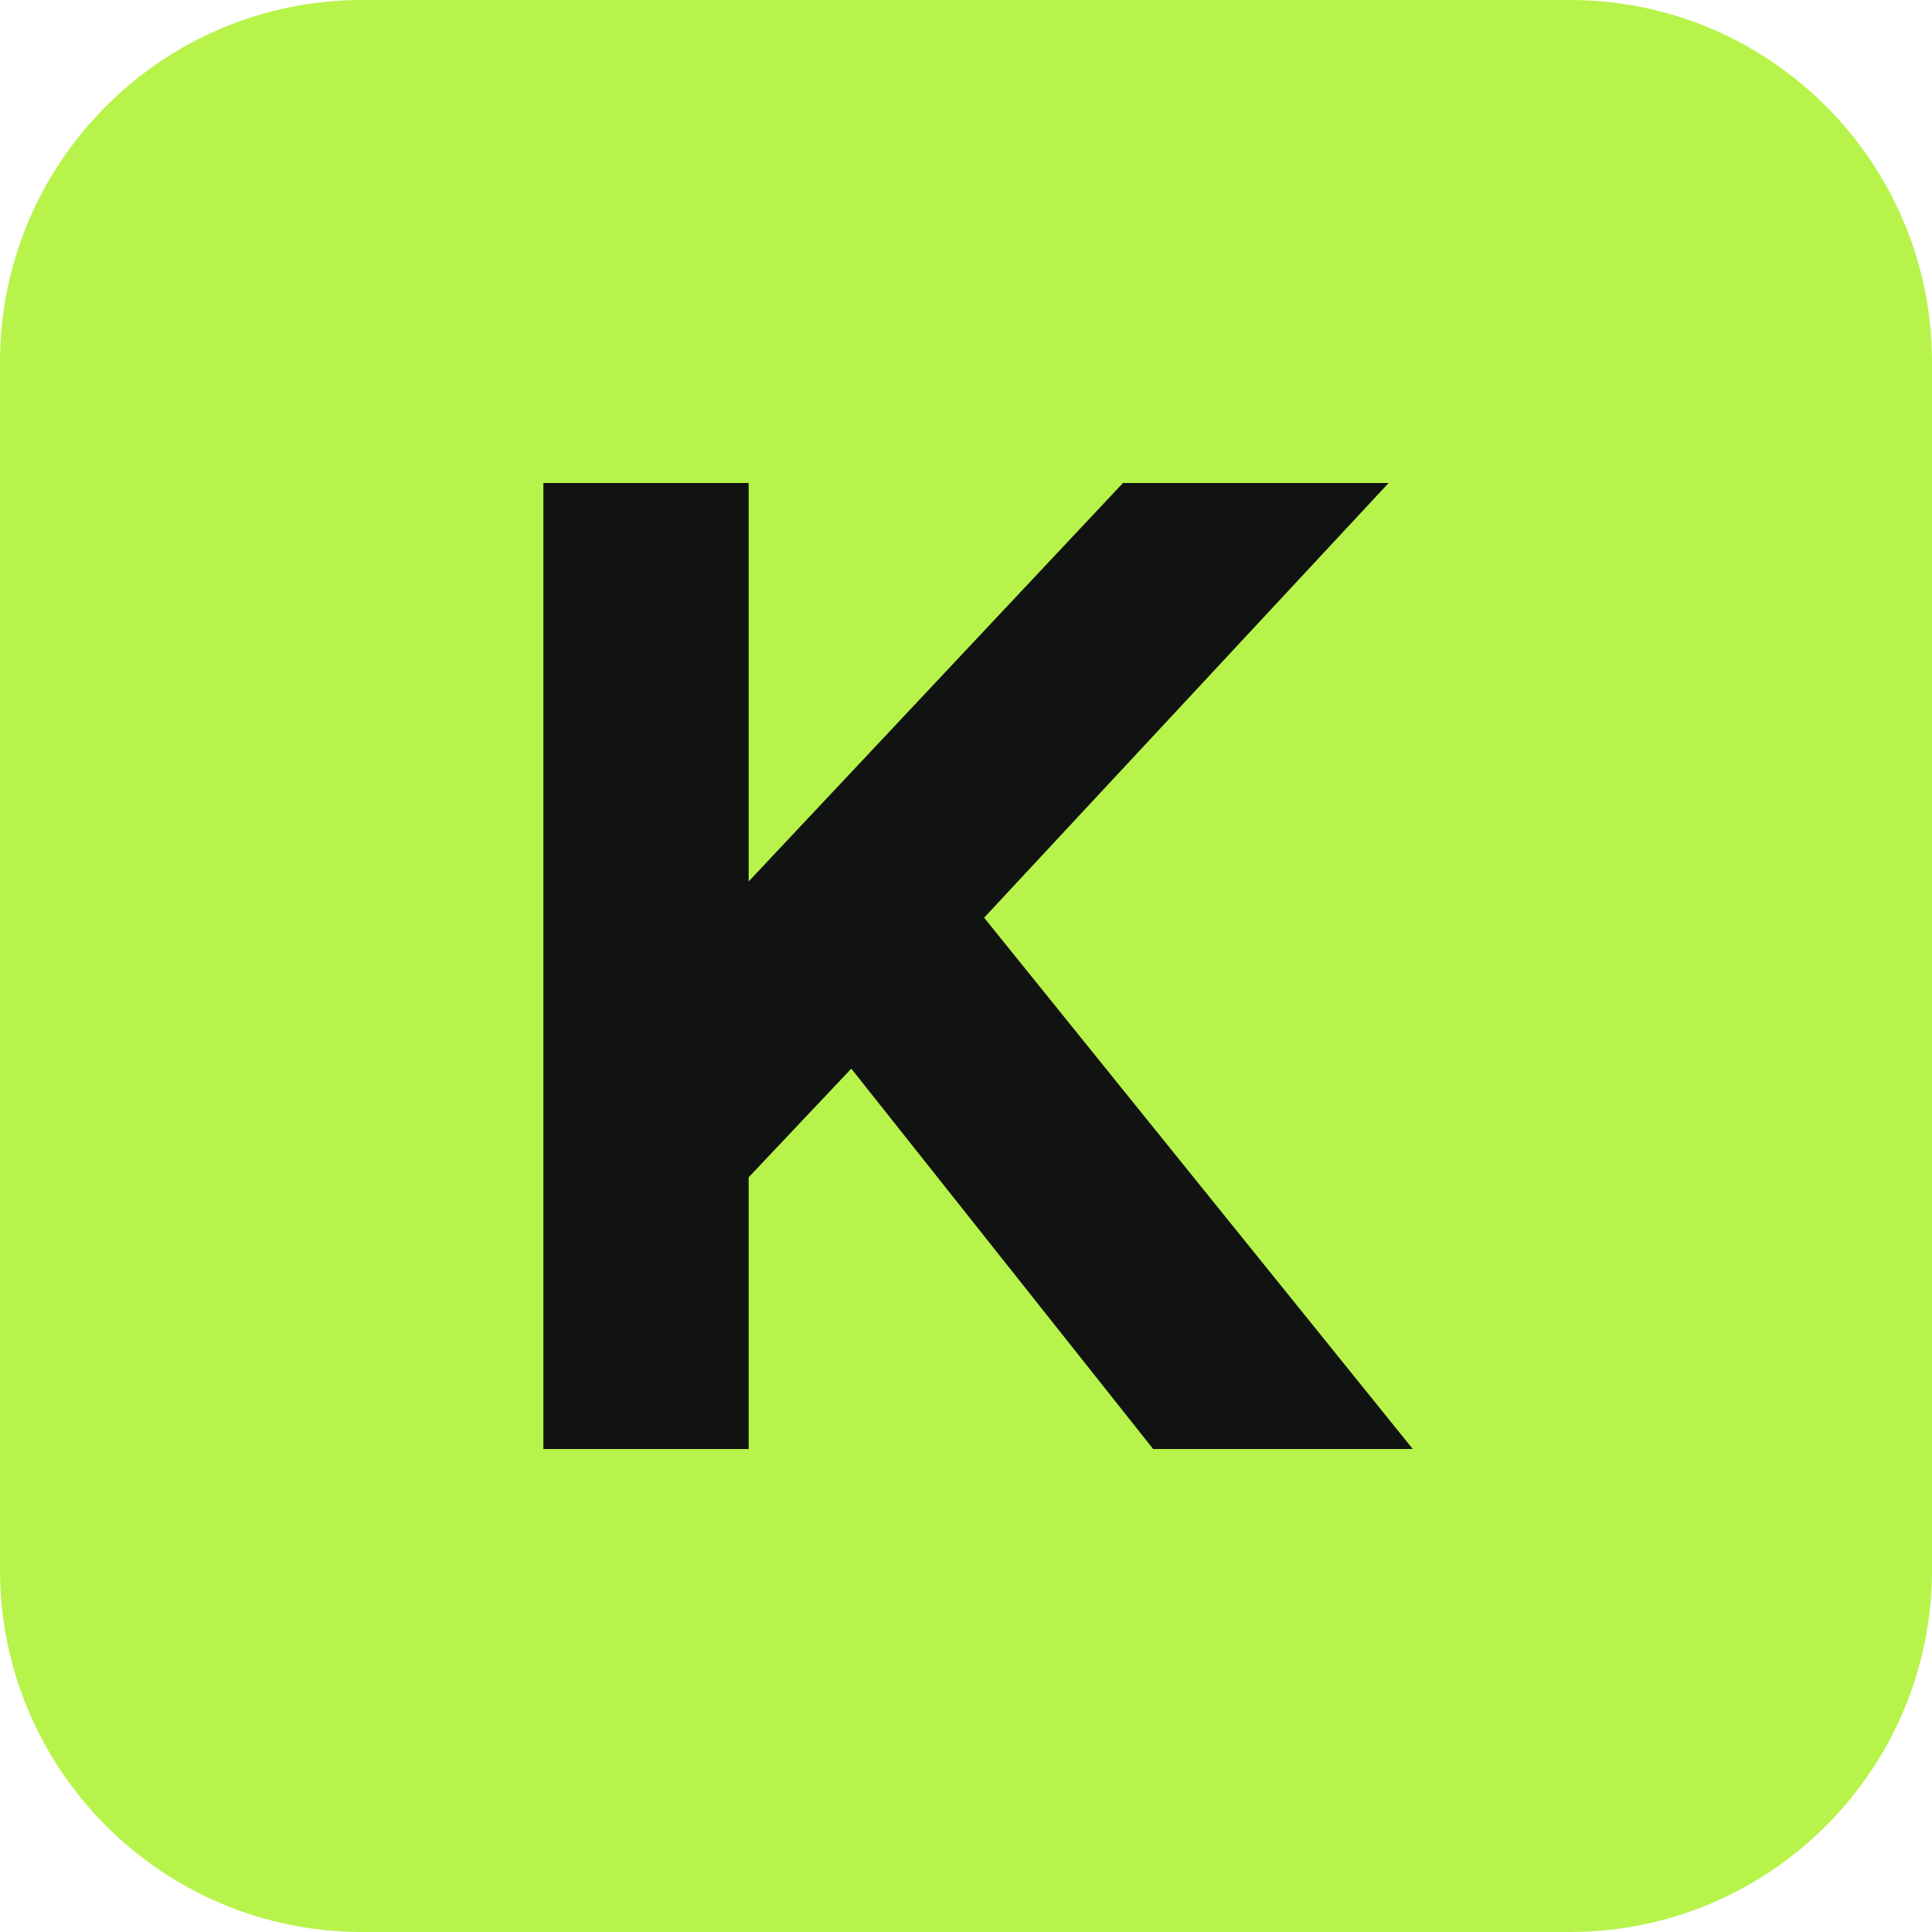
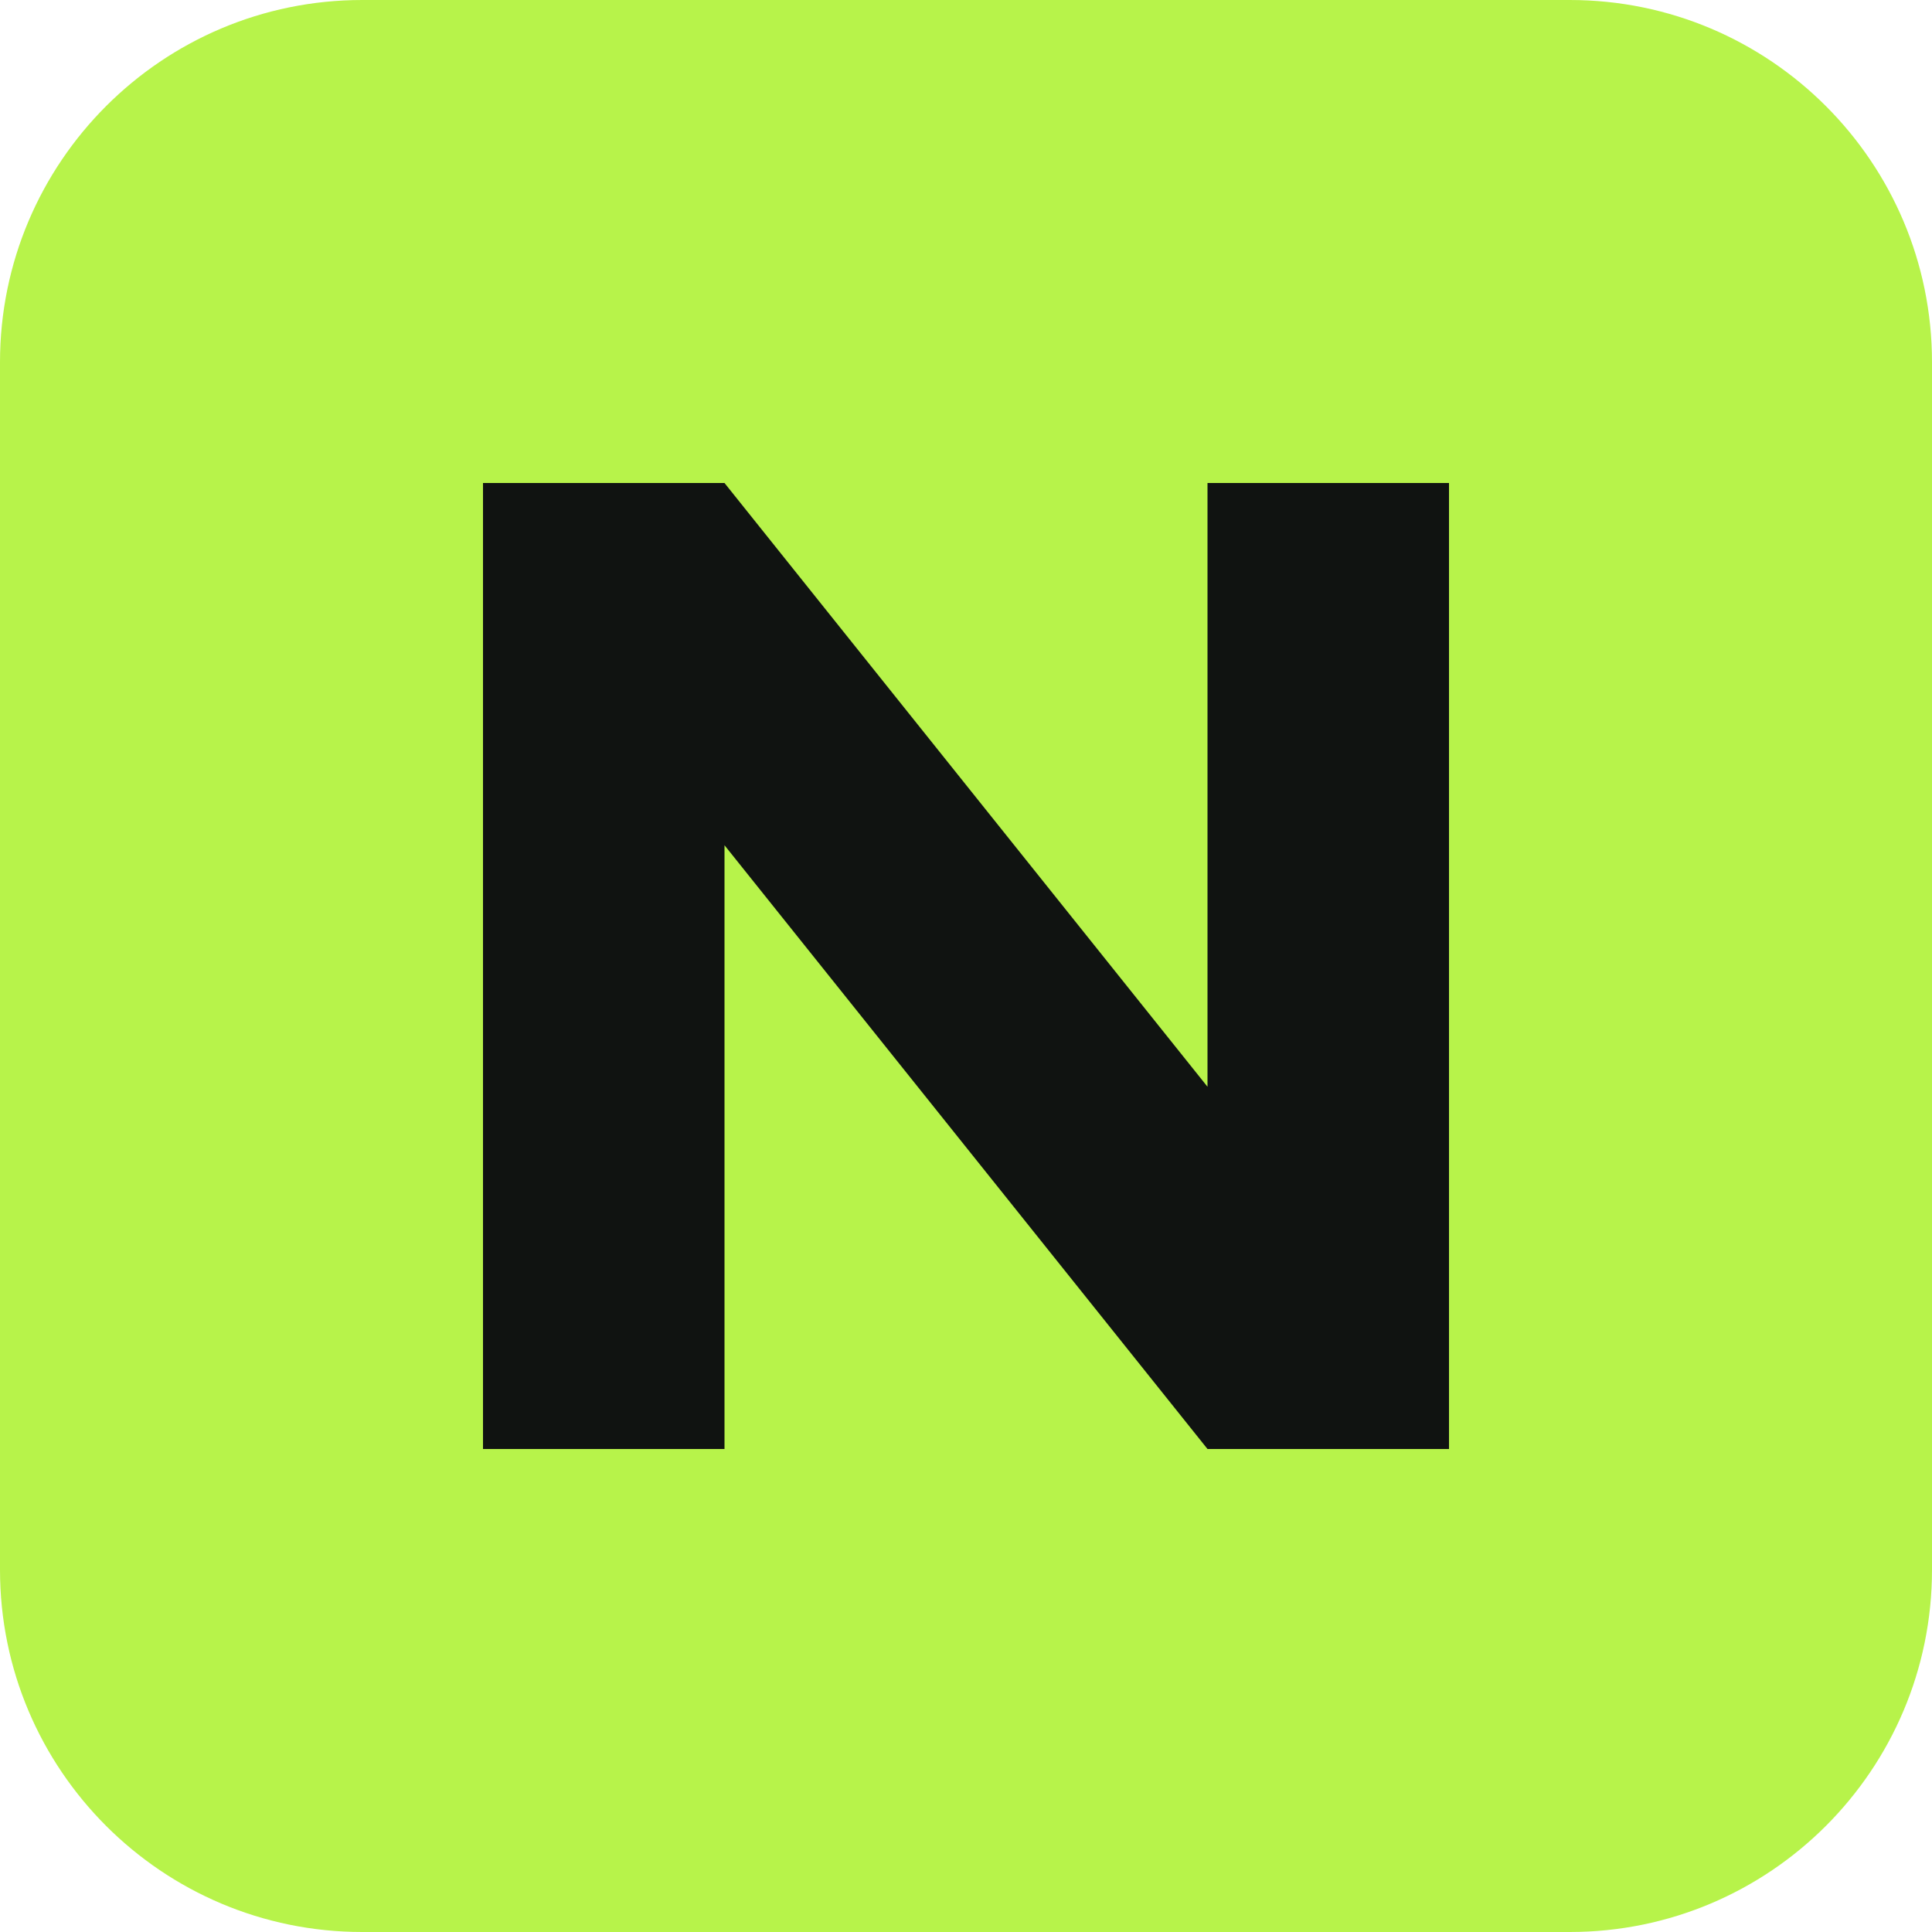
<svg xmlns="http://www.w3.org/2000/svg" viewBox="0 0 32 32">
  <rect width="32" height="32" rx="6" fill="#B7F34A" />
-   <path d="M9 8h3.4v6.6L18.6 8H23l-6.7 7.2L23.4 24h-4.3l-5-6.3-1.7 1.8V24H9z" fill="#101311" />
+   <path d="M8 24V8h4l8 10V8h4v16h-4L12 14v10z" fill="#101311" />
</svg>
